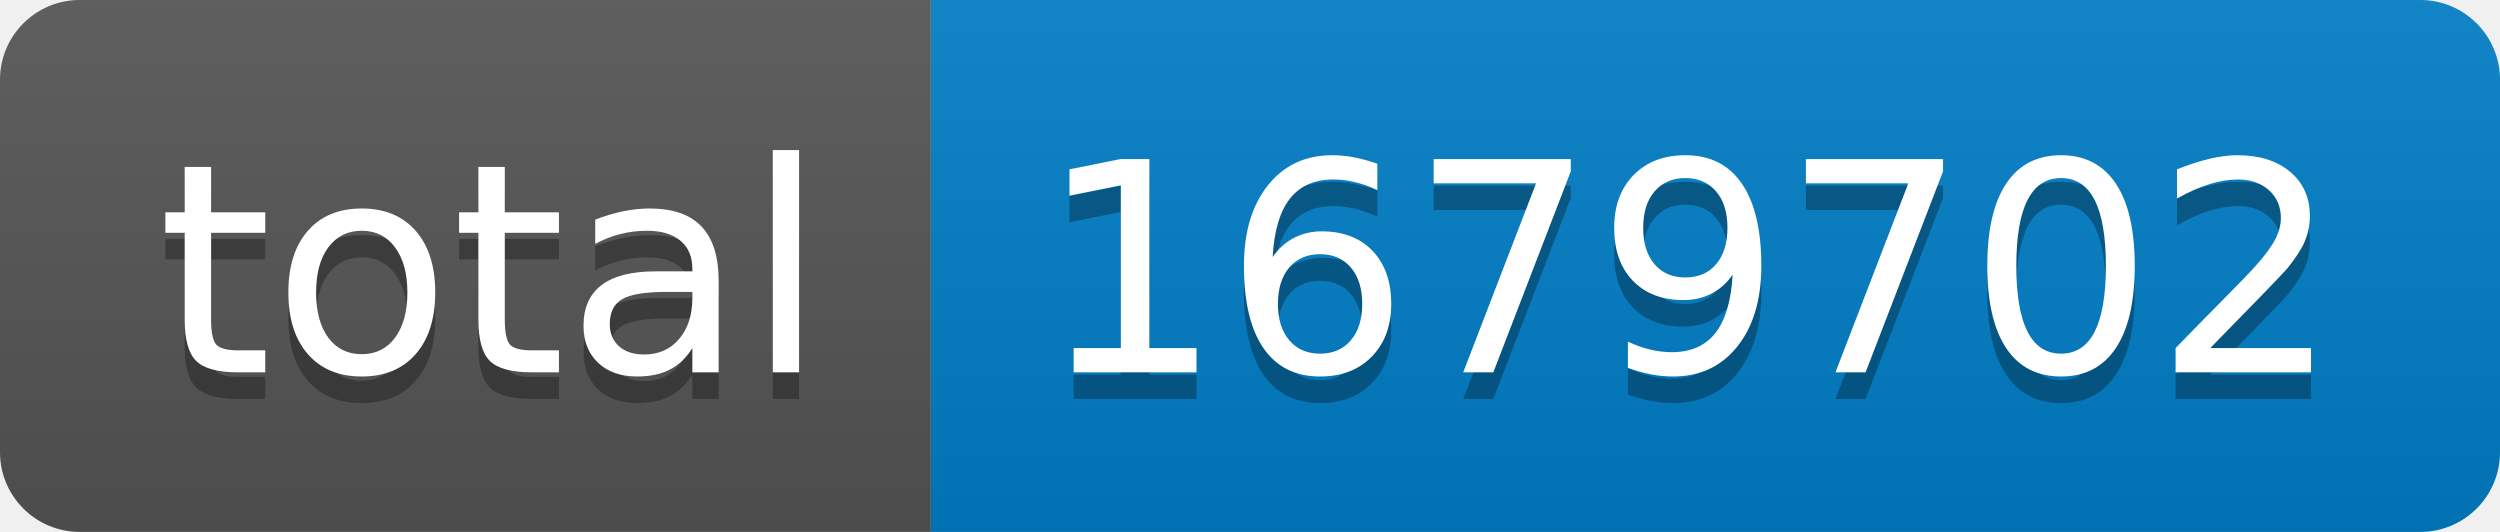
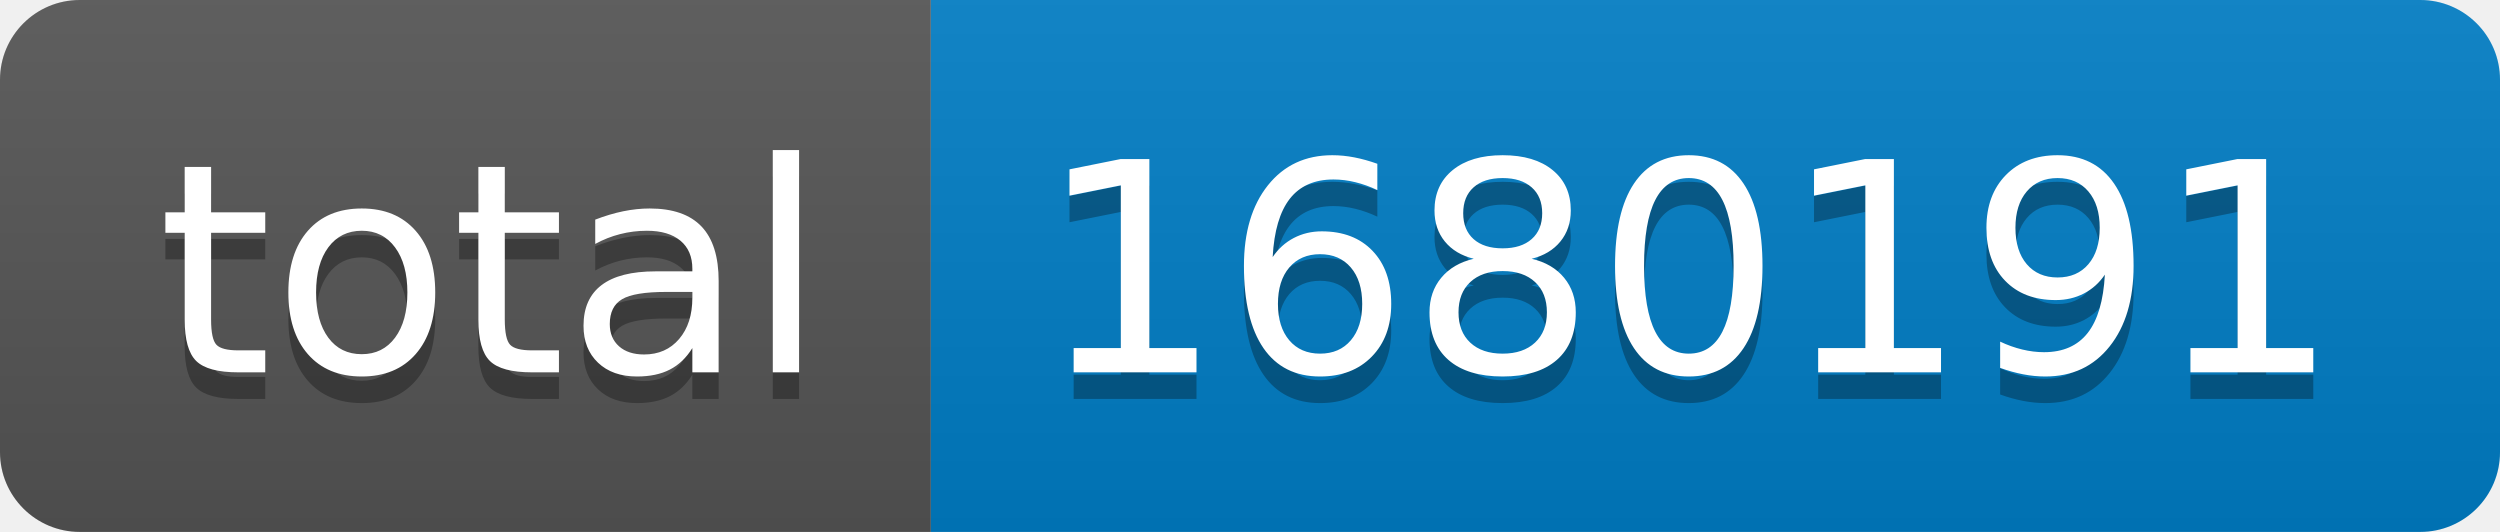
- <svg xmlns="http://www.w3.org/2000/svg" width="94" height="20" role="img" aria-label="total: 1679702">
+ <svg xmlns="http://www.w3.org/2000/svg" width="94" height="20" role="img" aria-label="total: 1680191">
  <linearGradient id="s" x2="0" y2="100%">
    <stop offset="0" stop-color="#bbb" stop-opacity=".1" />
    <stop offset="1" stop-opacity=".1" />
  </linearGradient>
  <clipPath id="r">
    <rect width="94" height="20" rx="3" fill="#fff" />
  </clipPath>
  <g clip-path="url(#r)">
    <rect width="35" height="20" fill="#555" />
    <rect x="35" width="59" height="20" fill="#007ec6" />
    <rect width="94" height="20" fill="url(#s)" />
  </g>
  <g fill="#fff" text-anchor="middle" font-family="Verdana,Geneva,DejaVu Sans,sans-serif" text-rendering="geometricPrecision" font-size="110">
    <text aria-hidden="true" x="185" y="150" fill="#010101" fill-opacity=".3" transform="scale(.1)" textLength="250">total</text>
    <text x="185" y="140" transform="scale(.1)" fill="#fff" textLength="250">total</text>
-     <text aria-hidden="true" x="635" y="150" fill="#010101" fill-opacity=".3" transform="scale(.1)" textLength="490">1679702</text>
-     <text x="635" y="140" transform="scale(.1)" fill="#fff" textLength="490">1679702</text>
+     <text aria-hidden="true" x="635" y="150" fill="#010101" fill-opacity=".3" transform="scale(.1)" textLength="490">1680191</text>
+     <text x="635" y="140" transform="scale(.1)" fill="#fff" textLength="490">1680191</text>
  </g>
</svg>
